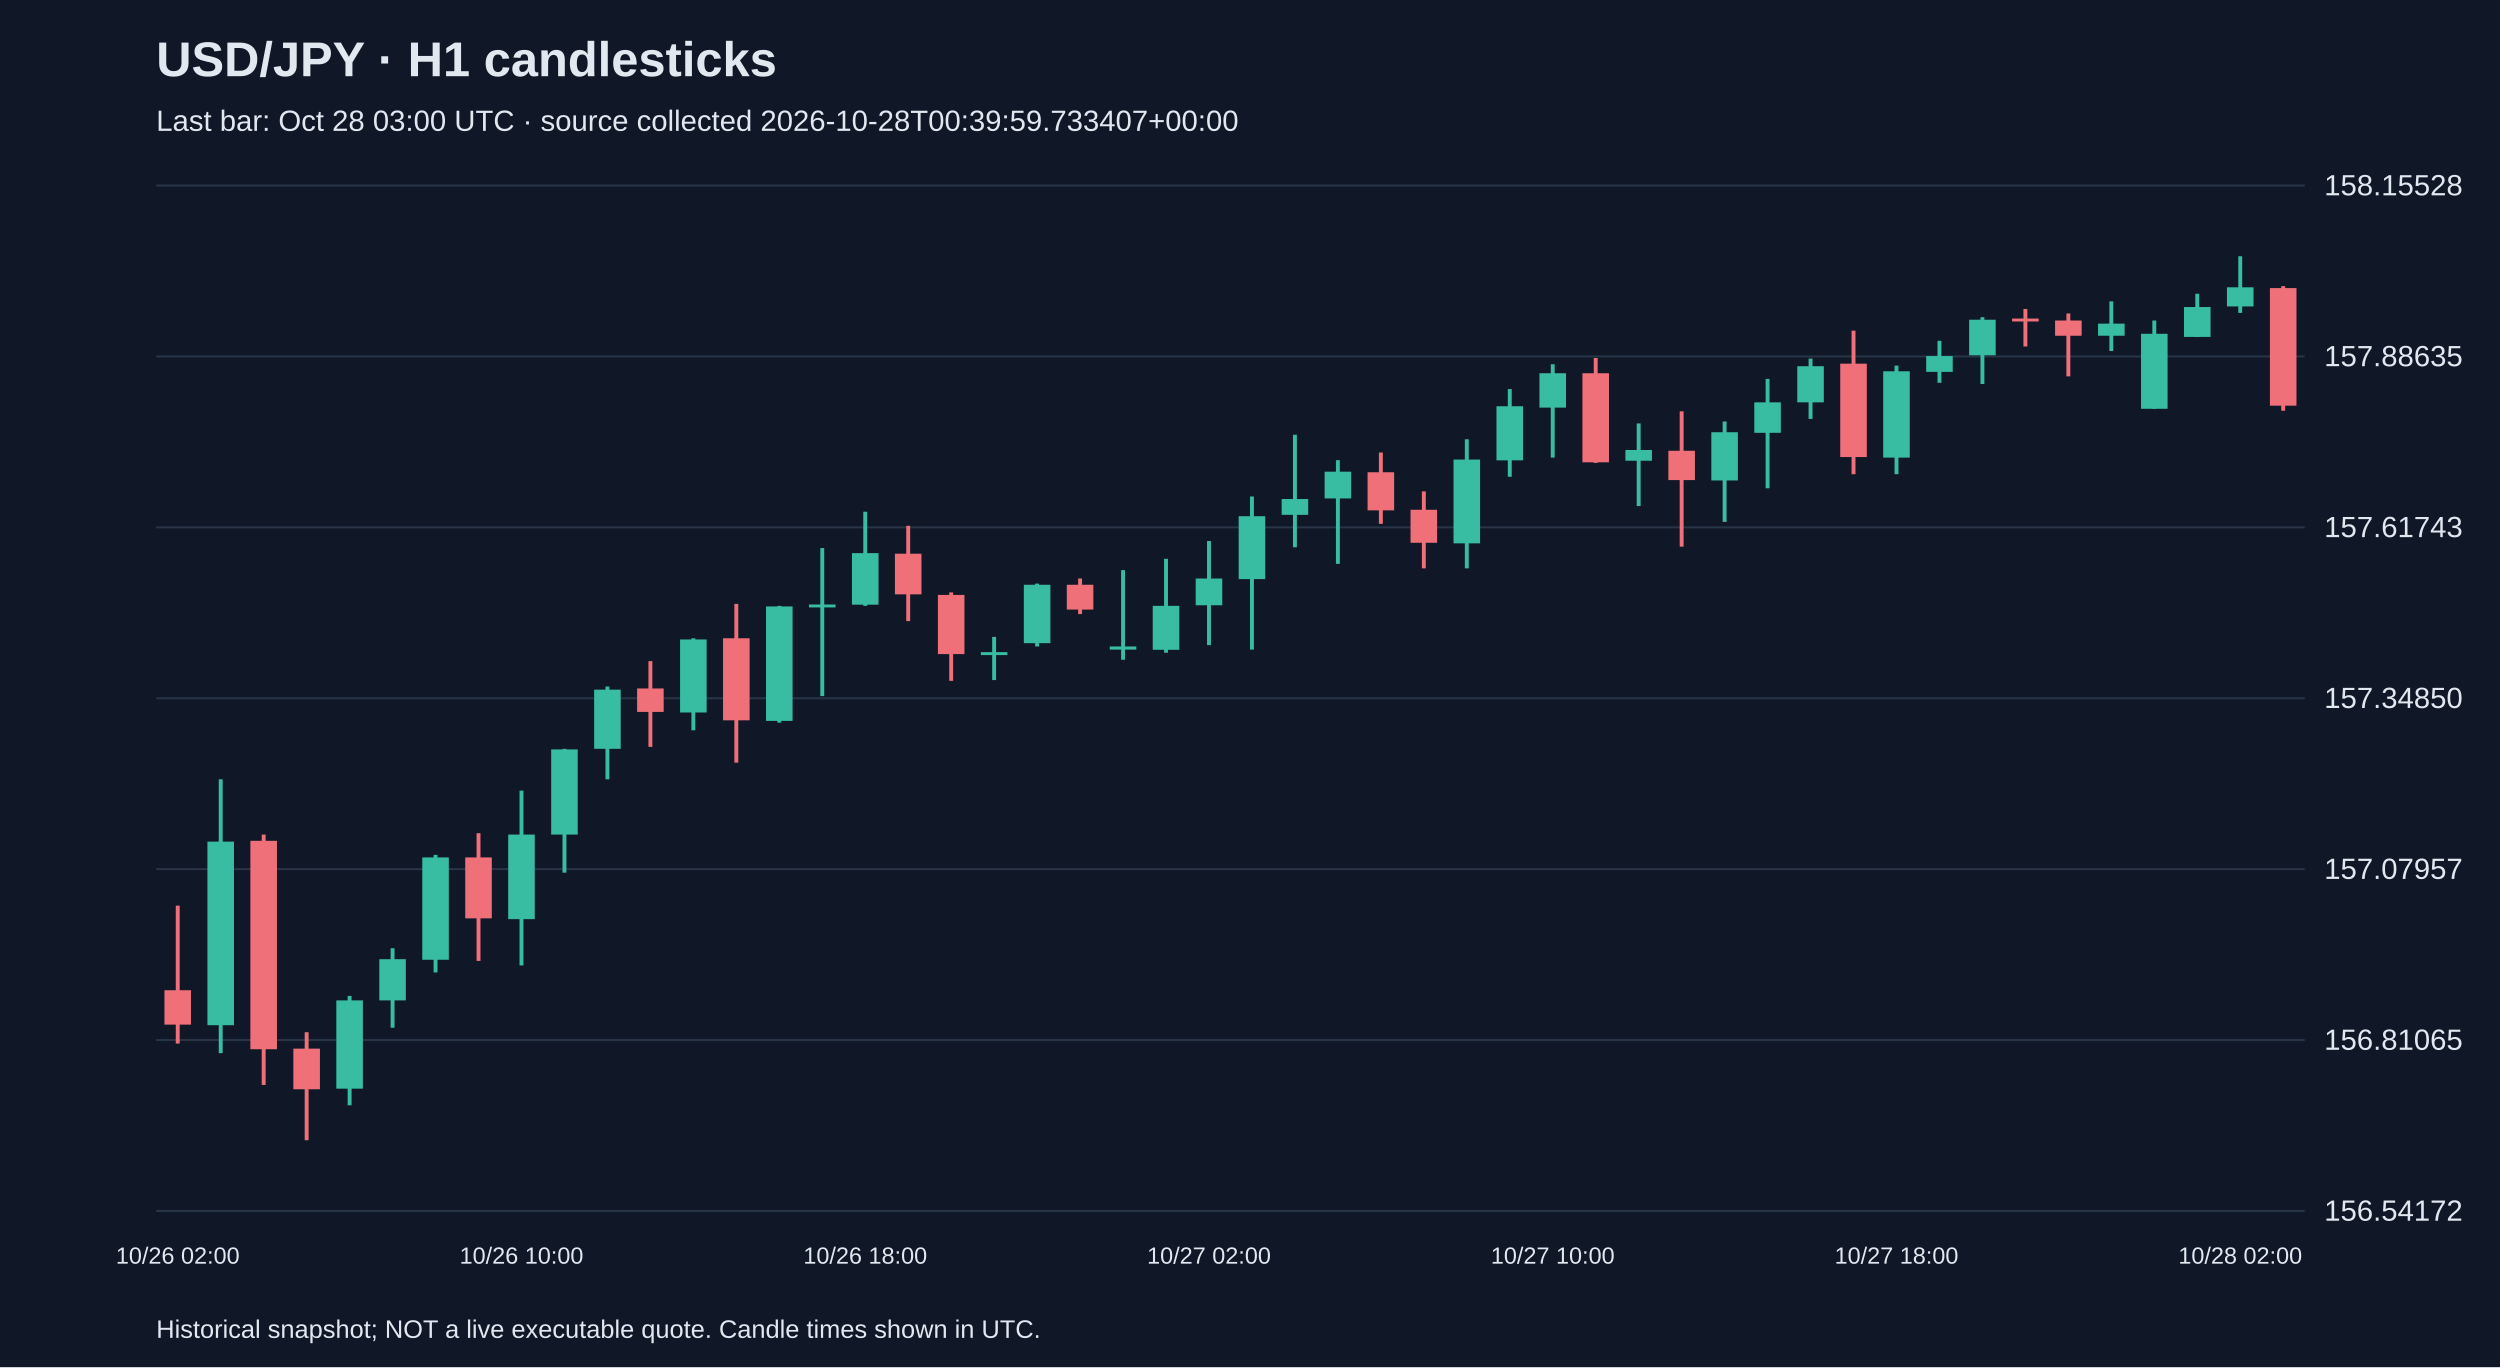
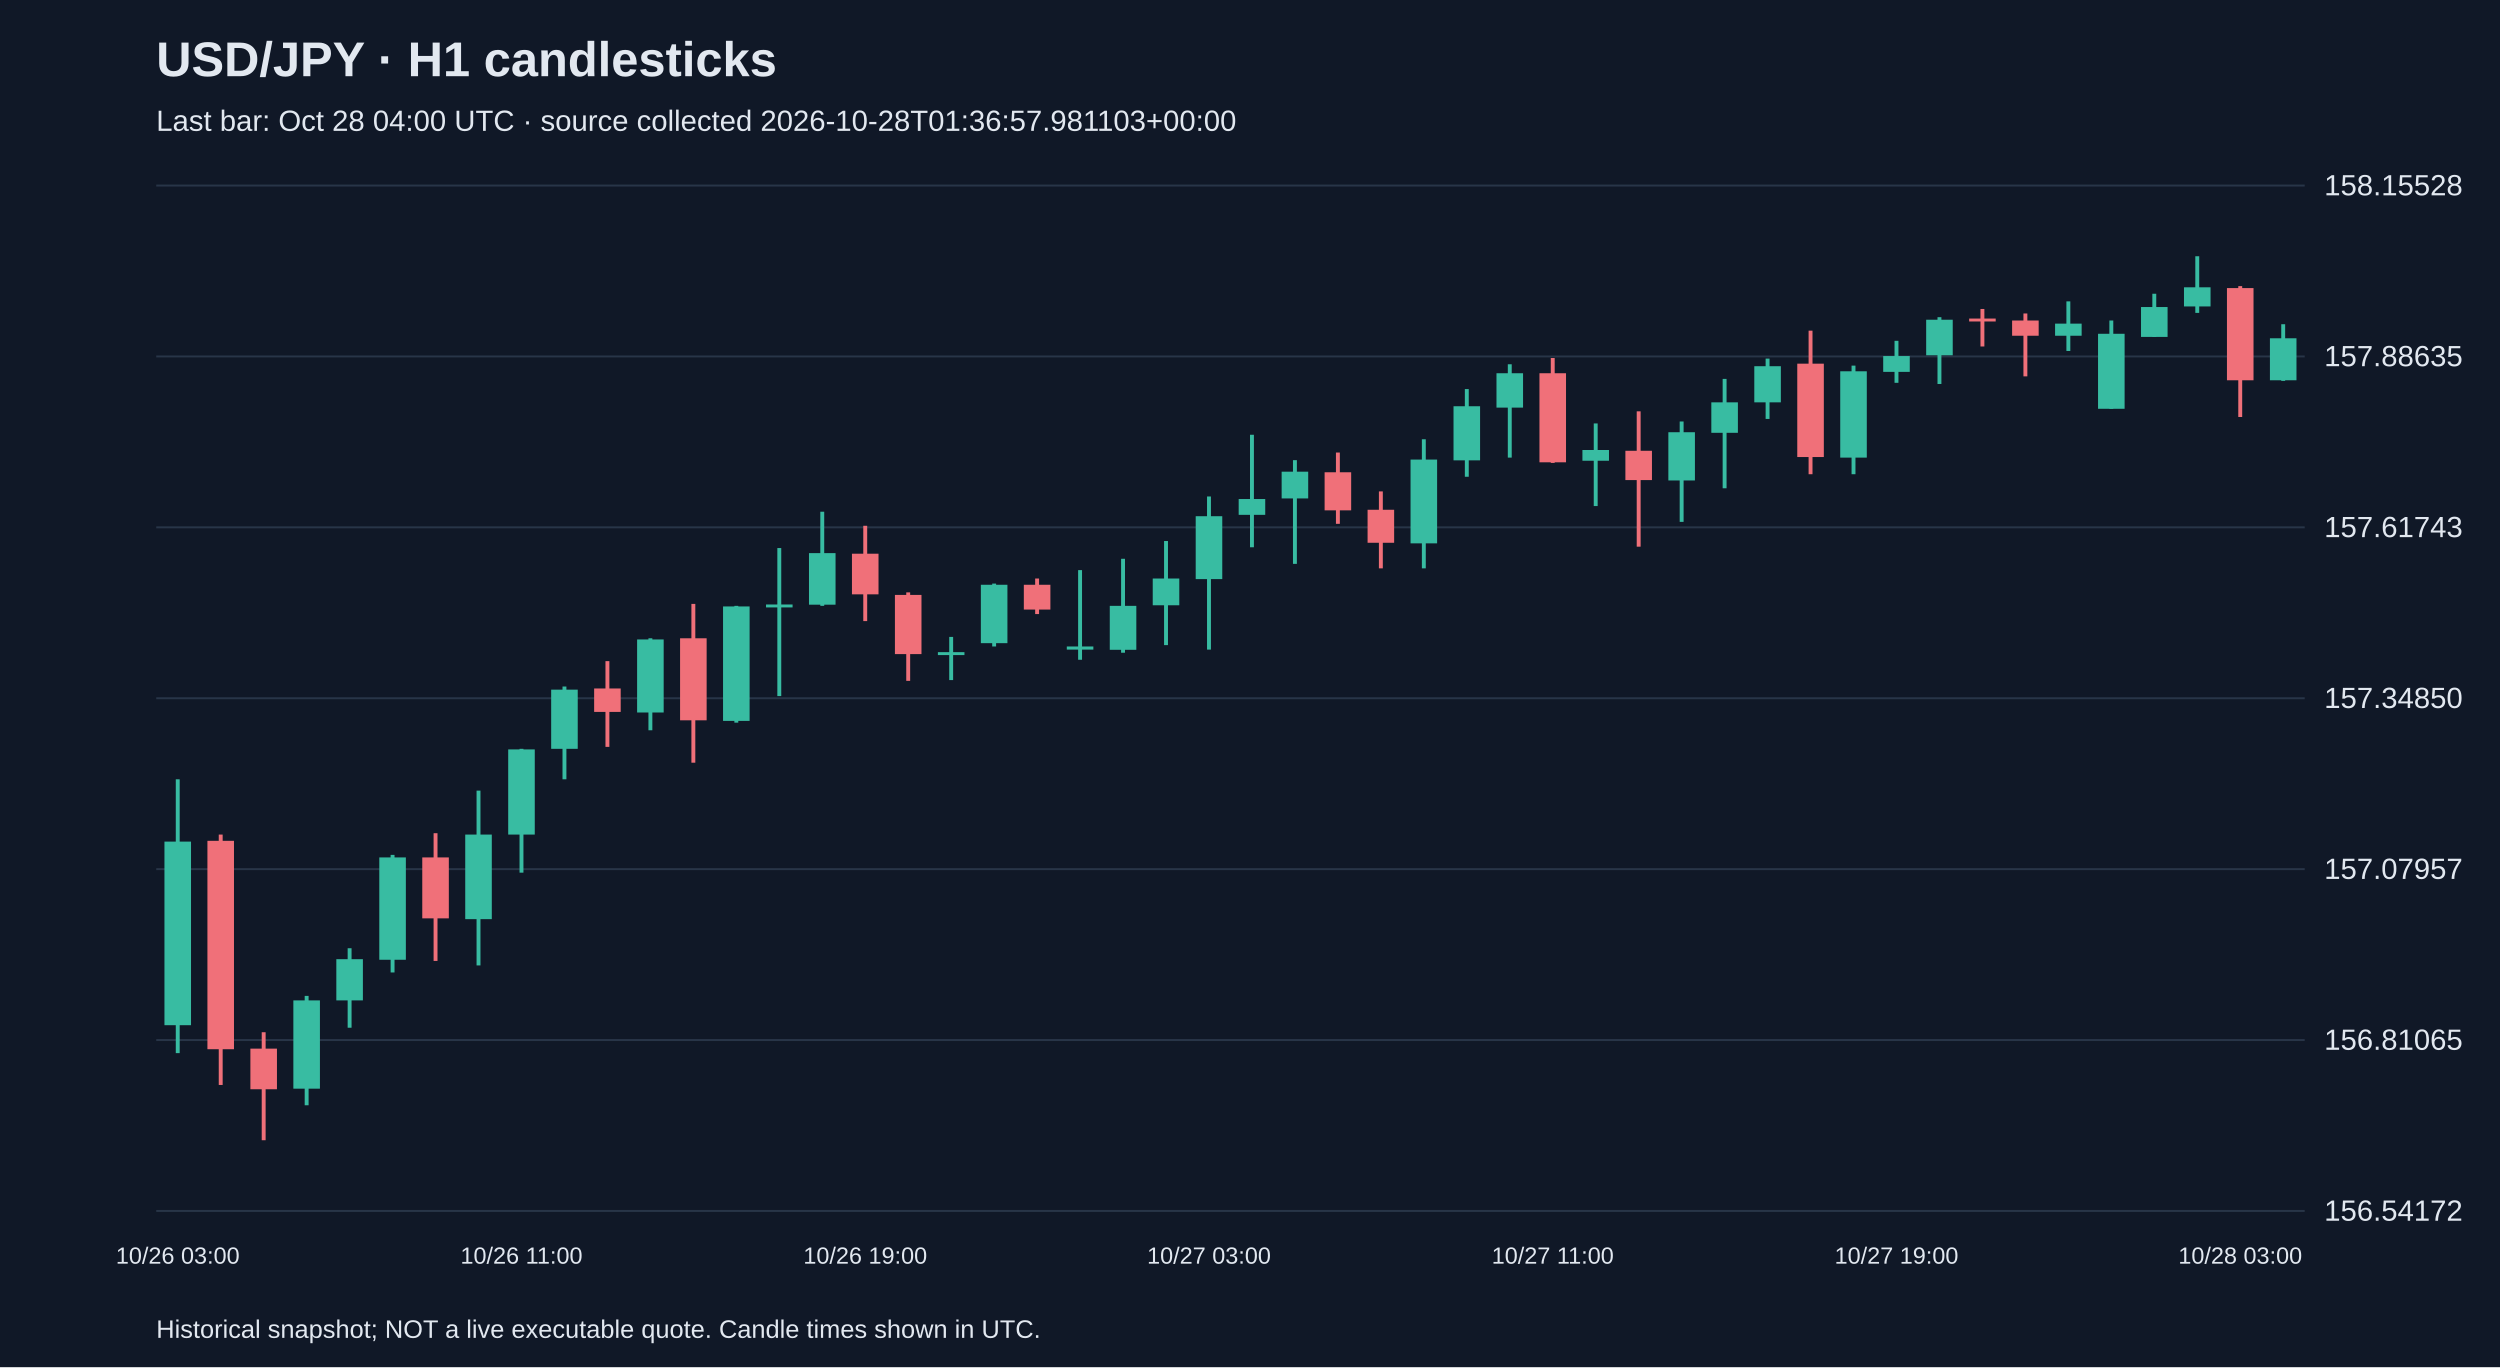
<svg xmlns="http://www.w3.org/2000/svg" viewBox="0 0 1280 700">
  <rect width="100%" height="100%" fill="#101827" />
  <style>text{font-family:Arial,sans-serif;fill:#e2e8f0}</style>
  <text x="80" y="39" font-size="25" font-weight="bold">USD/JPY · H1 candlesticks</text>
-   <text x="80" y="67" font-size="15" fill="#a6b1c5">Last bar: Oct 28 03:00 UTC · source collected 2026-10-28T00:39:59.733407+00:00</text>
+   <text x="80" y="67" font-size="15" fill="#a6b1c5">Last bar: Oct 28 04:00 UTC · source collected 2026-10-28T01:36:57.981103+00:00</text>
  <line x1="80" y1="620.0" x2="1180" y2="620.0" stroke="#283548" />
  <text x="1190" y="625.0" font-size="15">156.54172</text>
  <line x1="80" y1="532.5" x2="1180" y2="532.5" stroke="#283548" />
  <text x="1190" y="537.5" font-size="15">156.81065</text>
  <line x1="80" y1="445.0" x2="1180" y2="445.0" stroke="#283548" />
  <text x="1190" y="450.0" font-size="15">157.07957</text>
  <line x1="80" y1="357.5" x2="1180" y2="357.5" stroke="#283548" />
  <text x="1190" y="362.5" font-size="15">157.34850</text>
  <line x1="80" y1="270.0" x2="1180" y2="270.0" stroke="#283548" />
  <text x="1190" y="275.0" font-size="15">157.61743</text>
  <line x1="80" y1="182.5" x2="1180" y2="182.5" stroke="#283548" />
  <text x="1190" y="187.5" font-size="15">157.88635</text>
  <line x1="80" y1="95.0" x2="1180" y2="95.0" stroke="#283548" />
  <text x="1190" y="100.0" font-size="15">158.15528</text>
-   <line x1="91.0" y1="463.7" x2="91.0" y2="534.3" stroke="#f07079" stroke-width="2" />
-   <rect x="84.2" y="507.0" width="13.6" height="17.6" fill="#f07079" />
-   <text x="91.0" y="647" text-anchor="middle" font-size="12">10/26 02:00</text>
-   <line x1="113.0" y1="399.0" x2="113.0" y2="539.2" stroke="#38bca2" stroke-width="2" />
-   <rect x="106.2" y="430.9" width="13.6" height="94.0" fill="#38bca2" />
-   <line x1="135.0" y1="427.3" x2="135.0" y2="555.5" stroke="#f07079" stroke-width="2" />
-   <rect x="128.2" y="430.5" width="13.6" height="106.7" fill="#f07079" />
-   <line x1="157.0" y1="528.5" x2="157.0" y2="583.8" stroke="#f07079" stroke-width="2" />
-   <rect x="150.2" y="536.9" width="13.6" height="20.8" fill="#f07079" />
-   <line x1="179.0" y1="509.9" x2="179.0" y2="565.9" stroke="#38bca2" stroke-width="2" />
-   <rect x="172.2" y="512.2" width="13.6" height="45.2" fill="#38bca2" />
-   <line x1="201.0" y1="485.5" x2="201.0" y2="526.2" stroke="#38bca2" stroke-width="2" />
-   <rect x="194.2" y="491.1" width="13.6" height="21.1" fill="#38bca2" />
-   <line x1="223.0" y1="437.7" x2="223.0" y2="497.9" stroke="#38bca2" stroke-width="2" />
-   <rect x="216.2" y="439.0" width="13.6" height="52.4" fill="#38bca2" />
-   <line x1="245.0" y1="426.6" x2="245.0" y2="492.0" stroke="#f07079" stroke-width="2" />
-   <rect x="238.2" y="439.0" width="13.6" height="31.2" fill="#f07079" />
-   <line x1="267.0" y1="404.8" x2="267.0" y2="494.3" stroke="#38bca2" stroke-width="2" />
-   <rect x="260.2" y="427.3" width="13.6" height="43.3" fill="#38bca2" />
-   <text x="267.0" y="647" text-anchor="middle" font-size="12">10/26 10:00</text>
-   <line x1="289.0" y1="383.4" x2="289.0" y2="446.8" stroke="#38bca2" stroke-width="2" />
-   <rect x="282.2" y="383.7" width="13.6" height="43.6" fill="#38bca2" />
-   <line x1="311.0" y1="351.5" x2="311.0" y2="399.0" stroke="#38bca2" stroke-width="2" />
-   <rect x="304.2" y="353.1" width="13.6" height="30.3" fill="#38bca2" />
-   <line x1="333.0" y1="338.5" x2="333.0" y2="382.4" stroke="#f07079" stroke-width="2" />
-   <rect x="326.2" y="352.5" width="13.6" height="12.0" fill="#f07079" />
-   <line x1="355.0" y1="326.8" x2="355.0" y2="373.9" stroke="#38bca2" stroke-width="2" />
-   <rect x="348.2" y="327.4" width="13.6" height="37.4" fill="#38bca2" />
-   <line x1="377.0" y1="309.2" x2="377.0" y2="390.5" stroke="#f07079" stroke-width="2" />
-   <rect x="370.2" y="326.8" width="13.6" height="42.0" fill="#f07079" />
-   <line x1="399.0" y1="310.2" x2="399.0" y2="370.0" stroke="#38bca2" stroke-width="2" />
-   <rect x="392.2" y="310.5" width="13.6" height="58.6" fill="#38bca2" />
-   <line x1="421.0" y1="280.6" x2="421.0" y2="356.4" stroke="#38bca2" stroke-width="2" />
-   <rect x="414.2" y="309.5" width="13.6" height="1.5" fill="#38bca2" />
-   <line x1="443.0" y1="262.0" x2="443.0" y2="310.2" stroke="#38bca2" stroke-width="2" />
-   <rect x="436.2" y="283.2" width="13.6" height="26.4" fill="#38bca2" />
-   <text x="443.0" y="647" text-anchor="middle" font-size="12">10/26 18:00</text>
-   <line x1="465.0" y1="269.2" x2="465.0" y2="318.0" stroke="#f07079" stroke-width="2" />
-   <rect x="458.2" y="283.5" width="13.6" height="20.8" fill="#f07079" />
-   <line x1="487.0" y1="303.3" x2="487.0" y2="348.6" stroke="#f07079" stroke-width="2" />
-   <rect x="480.2" y="304.6" width="13.6" height="30.3" fill="#f07079" />
-   <line x1="509.0" y1="326.1" x2="509.0" y2="348.2" stroke="#38bca2" stroke-width="2" />
-   <rect x="502.2" y="333.9" width="13.6" height="1.5" fill="#38bca2" />
-   <line x1="531.0" y1="298.8" x2="531.0" y2="331.0" stroke="#38bca2" stroke-width="2" />
-   <rect x="524.2" y="299.4" width="13.6" height="29.9" fill="#38bca2" />
-   <line x1="553.0" y1="296.2" x2="553.0" y2="314.4" stroke="#f07079" stroke-width="2" />
-   <rect x="546.2" y="299.4" width="13.6" height="12.7" fill="#f07079" />
-   <line x1="575.0" y1="291.9" x2="575.0" y2="337.8" stroke="#38bca2" stroke-width="2" />
-   <rect x="568.2" y="331.0" width="13.6" height="1.6" fill="#38bca2" />
-   <line x1="597.0" y1="286.1" x2="597.0" y2="334.2" stroke="#38bca2" stroke-width="2" />
-   <rect x="590.2" y="310.2" width="13.6" height="22.5" fill="#38bca2" />
-   <line x1="619.0" y1="277.0" x2="619.0" y2="330.3" stroke="#38bca2" stroke-width="2" />
-   <rect x="612.2" y="296.2" width="13.6" height="13.7" fill="#38bca2" />
-   <text x="619.0" y="647" text-anchor="middle" font-size="12">10/27 02:00</text>
-   <line x1="641.0" y1="254.2" x2="641.0" y2="332.6" stroke="#38bca2" stroke-width="2" />
-   <rect x="634.2" y="264.3" width="13.6" height="32.2" fill="#38bca2" />
-   <line x1="663.0" y1="222.6" x2="663.0" y2="280.2" stroke="#38bca2" stroke-width="2" />
-   <rect x="656.2" y="255.5" width="13.6" height="8.1" fill="#38bca2" />
-   <line x1="685.0" y1="235.6" x2="685.0" y2="288.7" stroke="#38bca2" stroke-width="2" />
-   <rect x="678.2" y="241.5" width="13.6" height="13.7" fill="#38bca2" />
-   <line x1="707.0" y1="231.7" x2="707.0" y2="268.2" stroke="#f07079" stroke-width="2" />
-   <rect x="700.2" y="241.8" width="13.6" height="19.5" fill="#f07079" />
-   <line x1="729.0" y1="251.6" x2="729.0" y2="291.0" stroke="#f07079" stroke-width="2" />
-   <rect x="722.2" y="261.0" width="13.6" height="16.9" fill="#f07079" />
-   <line x1="751.0" y1="224.9" x2="751.0" y2="291.0" stroke="#38bca2" stroke-width="2" />
-   <rect x="744.2" y="235.3" width="13.6" height="42.9" fill="#38bca2" />
-   <line x1="773.0" y1="199.2" x2="773.0" y2="244.1" stroke="#38bca2" stroke-width="2" />
-   <rect x="766.2" y="208.0" width="13.6" height="27.7" fill="#38bca2" />
-   <line x1="795.0" y1="186.5" x2="795.0" y2="234.3" stroke="#38bca2" stroke-width="2" />
-   <rect x="788.2" y="191.1" width="13.6" height="17.6" fill="#38bca2" />
-   <text x="795.0" y="647" text-anchor="middle" font-size="12">10/27 10:00</text>
-   <line x1="817.0" y1="183.3" x2="817.0" y2="237.0" stroke="#f07079" stroke-width="2" />
-   <rect x="810.2" y="191.1" width="13.6" height="45.6" fill="#f07079" />
-   <line x1="839.0" y1="216.8" x2="839.0" y2="259.1" stroke="#38bca2" stroke-width="2" />
-   <rect x="832.2" y="230.4" width="13.6" height="5.5" fill="#38bca2" />
-   <line x1="861.0" y1="210.6" x2="861.0" y2="279.9" stroke="#f07079" stroke-width="2" />
-   <rect x="854.2" y="230.8" width="13.6" height="15.0" fill="#f07079" />
-   <line x1="883.0" y1="215.8" x2="883.0" y2="267.2" stroke="#38bca2" stroke-width="2" />
-   <rect x="876.2" y="221.3" width="13.6" height="24.7" fill="#38bca2" />
-   <line x1="905.0" y1="194.0" x2="905.0" y2="250.0" stroke="#38bca2" stroke-width="2" />
-   <rect x="898.2" y="206.0" width="13.6" height="15.6" fill="#38bca2" />
-   <line x1="927.0" y1="183.6" x2="927.0" y2="214.5" stroke="#38bca2" stroke-width="2" />
-   <rect x="920.2" y="187.5" width="13.6" height="18.5" fill="#38bca2" />
-   <line x1="949.0" y1="169.3" x2="949.0" y2="242.8" stroke="#f07079" stroke-width="2" />
-   <rect x="942.2" y="186.2" width="13.6" height="47.8" fill="#f07079" />
-   <line x1="971.0" y1="187.2" x2="971.0" y2="242.8" stroke="#38bca2" stroke-width="2" />
-   <rect x="964.2" y="190.1" width="13.6" height="44.2" fill="#38bca2" />
-   <text x="971.0" y="647" text-anchor="middle" font-size="12">10/27 18:00</text>
-   <line x1="993.0" y1="174.5" x2="993.0" y2="196.0" stroke="#38bca2" stroke-width="2" />
-   <rect x="986.2" y="182.3" width="13.6" height="8.1" fill="#38bca2" />
-   <line x1="1015.0" y1="162.4" x2="1015.0" y2="196.6" stroke="#38bca2" stroke-width="2" />
-   <rect x="1008.2" y="163.7" width="13.6" height="18.2" fill="#38bca2" />
-   <line x1="1037.0" y1="158.2" x2="1037.0" y2="177.4" stroke="#f07079" stroke-width="2" />
-   <rect x="1030.2" y="163.1" width="13.6" height="1.5" fill="#f07079" />
-   <line x1="1059.0" y1="160.5" x2="1059.0" y2="192.7" stroke="#f07079" stroke-width="2" />
-   <rect x="1052.2" y="164.1" width="13.6" height="7.8" fill="#f07079" />
-   <line x1="1081.0" y1="154.3" x2="1081.0" y2="179.7" stroke="#38bca2" stroke-width="2" />
-   <rect x="1074.2" y="165.7" width="13.6" height="6.2" fill="#38bca2" />
-   <line x1="1103.0" y1="164.1" x2="1103.0" y2="209.3" stroke="#38bca2" stroke-width="2" />
-   <rect x="1096.2" y="170.9" width="13.6" height="38.4" fill="#38bca2" />
-   <line x1="1125.0" y1="150.4" x2="1125.0" y2="172.5" stroke="#38bca2" stroke-width="2" />
-   <rect x="1118.2" y="157.2" width="13.6" height="15.3" fill="#38bca2" />
-   <line x1="1147.0" y1="131.2" x2="1147.0" y2="160.2" stroke="#38bca2" stroke-width="2" />
-   <rect x="1140.2" y="147.1" width="13.6" height="9.8" fill="#38bca2" />
-   <text x="1147.0" y="647" text-anchor="middle" font-size="12">10/28 02:00</text>
-   <line x1="1169.0" y1="146.5" x2="1169.0" y2="210.3" stroke="#f07079" stroke-width="2" />
-   <rect x="1162.2" y="147.5" width="13.6" height="60.2" fill="#f07079" />
+   <line x1="91.0" y1="399.0" x2="91.0" y2="539.2" stroke="#38bca2" stroke-width="2" />
+   <rect x="84.2" y="430.9" width="13.6" height="94.0" fill="#38bca2" />
+   <text x="91.0" y="647" text-anchor="middle" font-size="12">10/26 03:00</text>
+   <line x1="113.0" y1="427.3" x2="113.0" y2="555.5" stroke="#f07079" stroke-width="2" />
+   <rect x="106.2" y="430.5" width="13.6" height="106.7" fill="#f07079" />
+   <line x1="135.0" y1="528.5" x2="135.0" y2="583.8" stroke="#f07079" stroke-width="2" />
+   <rect x="128.2" y="536.9" width="13.6" height="20.8" fill="#f07079" />
+   <line x1="157.0" y1="509.9" x2="157.0" y2="565.9" stroke="#38bca2" stroke-width="2" />
+   <rect x="150.2" y="512.2" width="13.6" height="45.2" fill="#38bca2" />
+   <line x1="179.0" y1="485.5" x2="179.0" y2="526.2" stroke="#38bca2" stroke-width="2" />
+   <rect x="172.2" y="491.1" width="13.6" height="21.1" fill="#38bca2" />
+   <line x1="201.0" y1="437.7" x2="201.0" y2="497.9" stroke="#38bca2" stroke-width="2" />
+   <rect x="194.2" y="439.0" width="13.6" height="52.4" fill="#38bca2" />
+   <line x1="223.0" y1="426.6" x2="223.0" y2="492.0" stroke="#f07079" stroke-width="2" />
+   <rect x="216.2" y="439.0" width="13.6" height="31.2" fill="#f07079" />
+   <line x1="245.0" y1="404.8" x2="245.0" y2="494.3" stroke="#38bca2" stroke-width="2" />
+   <rect x="238.2" y="427.3" width="13.6" height="43.3" fill="#38bca2" />
+   <line x1="267.0" y1="383.4" x2="267.0" y2="446.8" stroke="#38bca2" stroke-width="2" />
+   <rect x="260.2" y="383.7" width="13.6" height="43.6" fill="#38bca2" />
+   <text x="267.0" y="647" text-anchor="middle" font-size="12">10/26 11:00</text>
+   <line x1="289.0" y1="351.5" x2="289.0" y2="399.0" stroke="#38bca2" stroke-width="2" />
+   <rect x="282.2" y="353.1" width="13.6" height="30.3" fill="#38bca2" />
+   <line x1="311.0" y1="338.5" x2="311.0" y2="382.4" stroke="#f07079" stroke-width="2" />
+   <rect x="304.2" y="352.5" width="13.6" height="12.0" fill="#f07079" />
+   <line x1="333.0" y1="326.8" x2="333.0" y2="373.9" stroke="#38bca2" stroke-width="2" />
+   <rect x="326.2" y="327.4" width="13.6" height="37.4" fill="#38bca2" />
+   <line x1="355.0" y1="309.2" x2="355.0" y2="390.5" stroke="#f07079" stroke-width="2" />
+   <rect x="348.2" y="326.8" width="13.6" height="42.0" fill="#f07079" />
+   <line x1="377.0" y1="310.2" x2="377.0" y2="370.0" stroke="#38bca2" stroke-width="2" />
+   <rect x="370.2" y="310.5" width="13.6" height="58.6" fill="#38bca2" />
+   <line x1="399.0" y1="280.6" x2="399.0" y2="356.4" stroke="#38bca2" stroke-width="2" />
+   <rect x="392.2" y="309.5" width="13.6" height="1.5" fill="#38bca2" />
+   <line x1="421.0" y1="262.0" x2="421.0" y2="310.2" stroke="#38bca2" stroke-width="2" />
+   <rect x="414.2" y="283.2" width="13.6" height="26.4" fill="#38bca2" />
+   <line x1="443.0" y1="269.2" x2="443.0" y2="318.0" stroke="#f07079" stroke-width="2" />
+   <rect x="436.2" y="283.5" width="13.6" height="20.8" fill="#f07079" />
+   <text x="443.0" y="647" text-anchor="middle" font-size="12">10/26 19:00</text>
+   <line x1="465.0" y1="303.3" x2="465.0" y2="348.6" stroke="#f07079" stroke-width="2" />
+   <rect x="458.2" y="304.6" width="13.6" height="30.3" fill="#f07079" />
+   <line x1="487.0" y1="326.1" x2="487.0" y2="348.2" stroke="#38bca2" stroke-width="2" />
+   <rect x="480.2" y="333.9" width="13.6" height="1.5" fill="#38bca2" />
+   <line x1="509.0" y1="298.8" x2="509.0" y2="331.0" stroke="#38bca2" stroke-width="2" />
+   <rect x="502.2" y="299.4" width="13.6" height="29.9" fill="#38bca2" />
+   <line x1="531.0" y1="296.2" x2="531.0" y2="314.4" stroke="#f07079" stroke-width="2" />
+   <rect x="524.2" y="299.4" width="13.6" height="12.7" fill="#f07079" />
+   <line x1="553.0" y1="291.9" x2="553.0" y2="337.8" stroke="#38bca2" stroke-width="2" />
+   <rect x="546.2" y="331.0" width="13.6" height="1.6" fill="#38bca2" />
+   <line x1="575.0" y1="286.1" x2="575.0" y2="334.2" stroke="#38bca2" stroke-width="2" />
+   <rect x="568.2" y="310.2" width="13.6" height="22.5" fill="#38bca2" />
+   <line x1="597.0" y1="277.0" x2="597.0" y2="330.3" stroke="#38bca2" stroke-width="2" />
+   <rect x="590.2" y="296.2" width="13.6" height="13.7" fill="#38bca2" />
+   <line x1="619.0" y1="254.2" x2="619.0" y2="332.6" stroke="#38bca2" stroke-width="2" />
+   <rect x="612.2" y="264.3" width="13.6" height="32.2" fill="#38bca2" />
+   <text x="619.0" y="647" text-anchor="middle" font-size="12">10/27 03:00</text>
+   <line x1="641.0" y1="222.6" x2="641.0" y2="280.2" stroke="#38bca2" stroke-width="2" />
+   <rect x="634.2" y="255.5" width="13.6" height="8.1" fill="#38bca2" />
+   <line x1="663.0" y1="235.6" x2="663.0" y2="288.7" stroke="#38bca2" stroke-width="2" />
+   <rect x="656.2" y="241.5" width="13.6" height="13.7" fill="#38bca2" />
+   <line x1="685.0" y1="231.7" x2="685.0" y2="268.2" stroke="#f07079" stroke-width="2" />
+   <rect x="678.2" y="241.8" width="13.6" height="19.5" fill="#f07079" />
+   <line x1="707.0" y1="251.6" x2="707.0" y2="291.0" stroke="#f07079" stroke-width="2" />
+   <rect x="700.2" y="261.0" width="13.6" height="16.9" fill="#f07079" />
+   <line x1="729.0" y1="224.9" x2="729.0" y2="291.0" stroke="#38bca2" stroke-width="2" />
+   <rect x="722.2" y="235.3" width="13.6" height="42.9" fill="#38bca2" />
+   <line x1="751.0" y1="199.2" x2="751.0" y2="244.1" stroke="#38bca2" stroke-width="2" />
+   <rect x="744.2" y="208.0" width="13.6" height="27.7" fill="#38bca2" />
+   <line x1="773.0" y1="186.5" x2="773.0" y2="234.3" stroke="#38bca2" stroke-width="2" />
+   <rect x="766.2" y="191.1" width="13.6" height="17.6" fill="#38bca2" />
+   <line x1="795.0" y1="183.3" x2="795.0" y2="237.0" stroke="#f07079" stroke-width="2" />
+   <rect x="788.2" y="191.1" width="13.6" height="45.6" fill="#f07079" />
+   <text x="795.0" y="647" text-anchor="middle" font-size="12">10/27 11:00</text>
+   <line x1="817.0" y1="216.8" x2="817.0" y2="259.1" stroke="#38bca2" stroke-width="2" />
+   <rect x="810.2" y="230.4" width="13.6" height="5.5" fill="#38bca2" />
+   <line x1="839.0" y1="210.6" x2="839.0" y2="279.9" stroke="#f07079" stroke-width="2" />
+   <rect x="832.2" y="230.8" width="13.6" height="15.0" fill="#f07079" />
+   <line x1="861.0" y1="215.8" x2="861.0" y2="267.2" stroke="#38bca2" stroke-width="2" />
+   <rect x="854.2" y="221.3" width="13.6" height="24.7" fill="#38bca2" />
+   <line x1="883.0" y1="194.0" x2="883.0" y2="250.0" stroke="#38bca2" stroke-width="2" />
+   <rect x="876.2" y="206.0" width="13.6" height="15.6" fill="#38bca2" />
+   <line x1="905.0" y1="183.6" x2="905.0" y2="214.5" stroke="#38bca2" stroke-width="2" />
+   <rect x="898.2" y="187.5" width="13.6" height="18.5" fill="#38bca2" />
+   <line x1="927.0" y1="169.3" x2="927.0" y2="242.8" stroke="#f07079" stroke-width="2" />
+   <rect x="920.2" y="186.2" width="13.6" height="47.8" fill="#f07079" />
+   <line x1="949.0" y1="187.2" x2="949.0" y2="242.8" stroke="#38bca2" stroke-width="2" />
+   <rect x="942.2" y="190.1" width="13.6" height="44.2" fill="#38bca2" />
+   <line x1="971.0" y1="174.5" x2="971.0" y2="196.0" stroke="#38bca2" stroke-width="2" />
+   <rect x="964.2" y="182.3" width="13.6" height="8.1" fill="#38bca2" />
+   <text x="971.0" y="647" text-anchor="middle" font-size="12">10/27 19:00</text>
+   <line x1="993.0" y1="162.4" x2="993.0" y2="196.6" stroke="#38bca2" stroke-width="2" />
+   <rect x="986.2" y="163.7" width="13.6" height="18.2" fill="#38bca2" />
+   <line x1="1015.0" y1="158.2" x2="1015.0" y2="177.4" stroke="#f07079" stroke-width="2" />
+   <rect x="1008.2" y="163.1" width="13.6" height="1.5" fill="#f07079" />
+   <line x1="1037.0" y1="160.5" x2="1037.0" y2="192.7" stroke="#f07079" stroke-width="2" />
+   <rect x="1030.2" y="164.1" width="13.6" height="7.8" fill="#f07079" />
+   <line x1="1059.0" y1="154.3" x2="1059.0" y2="179.7" stroke="#38bca2" stroke-width="2" />
+   <rect x="1052.2" y="165.7" width="13.6" height="6.2" fill="#38bca2" />
+   <line x1="1081.0" y1="164.1" x2="1081.0" y2="209.3" stroke="#38bca2" stroke-width="2" />
+   <rect x="1074.2" y="170.9" width="13.6" height="38.4" fill="#38bca2" />
+   <line x1="1103.0" y1="150.4" x2="1103.0" y2="172.5" stroke="#38bca2" stroke-width="2" />
+   <rect x="1096.2" y="157.2" width="13.6" height="15.3" fill="#38bca2" />
+   <line x1="1125.0" y1="131.2" x2="1125.0" y2="160.2" stroke="#38bca2" stroke-width="2" />
+   <rect x="1118.2" y="147.1" width="13.6" height="9.8" fill="#38bca2" />
+   <line x1="1147.0" y1="146.5" x2="1147.0" y2="213.5" stroke="#f07079" stroke-width="2" />
+   <rect x="1140.2" y="147.5" width="13.6" height="47.2" fill="#f07079" />
+   <text x="1147.0" y="647" text-anchor="middle" font-size="12">10/28 03:00</text>
+   <line x1="1169.0" y1="166.0" x2="1169.0" y2="195.0" stroke="#38bca2" stroke-width="2" />
+   <rect x="1162.2" y="173.2" width="13.6" height="21.5" fill="#38bca2" />
  <text x="80" y="685" font-size="13">Historical snapshot; NOT a live executable quote. Candle times shown in UTC.</text>
</svg>
